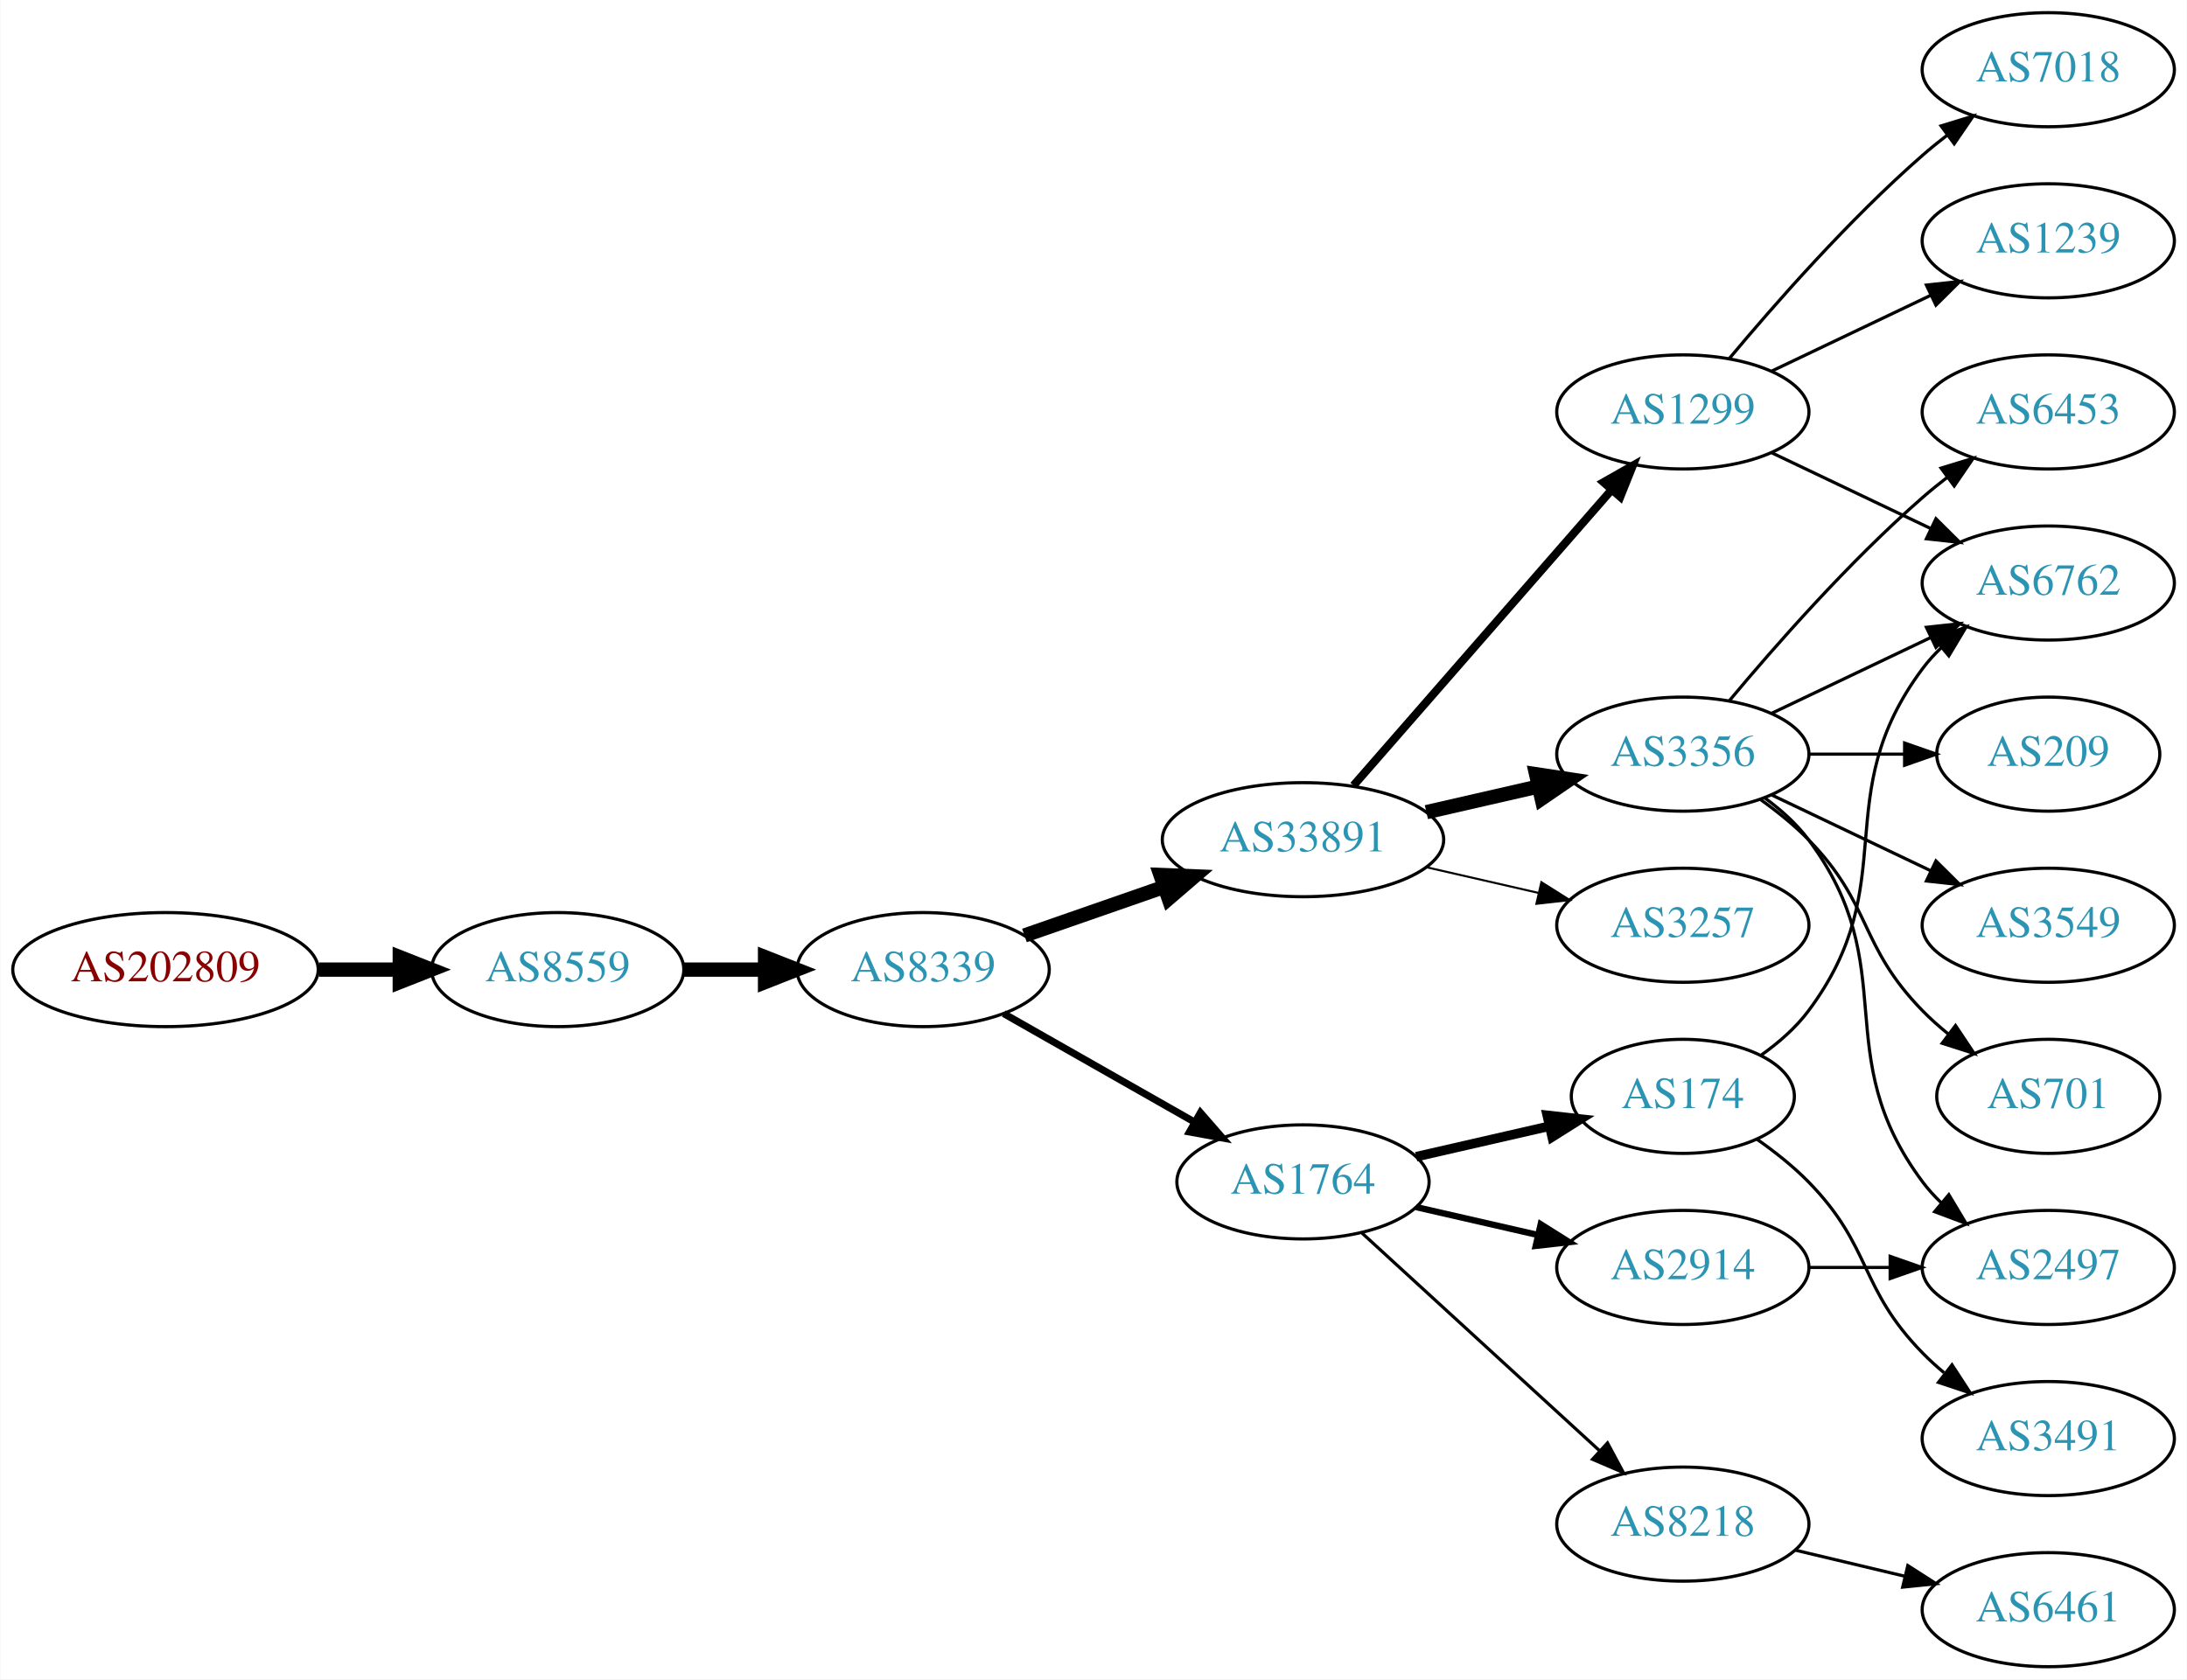
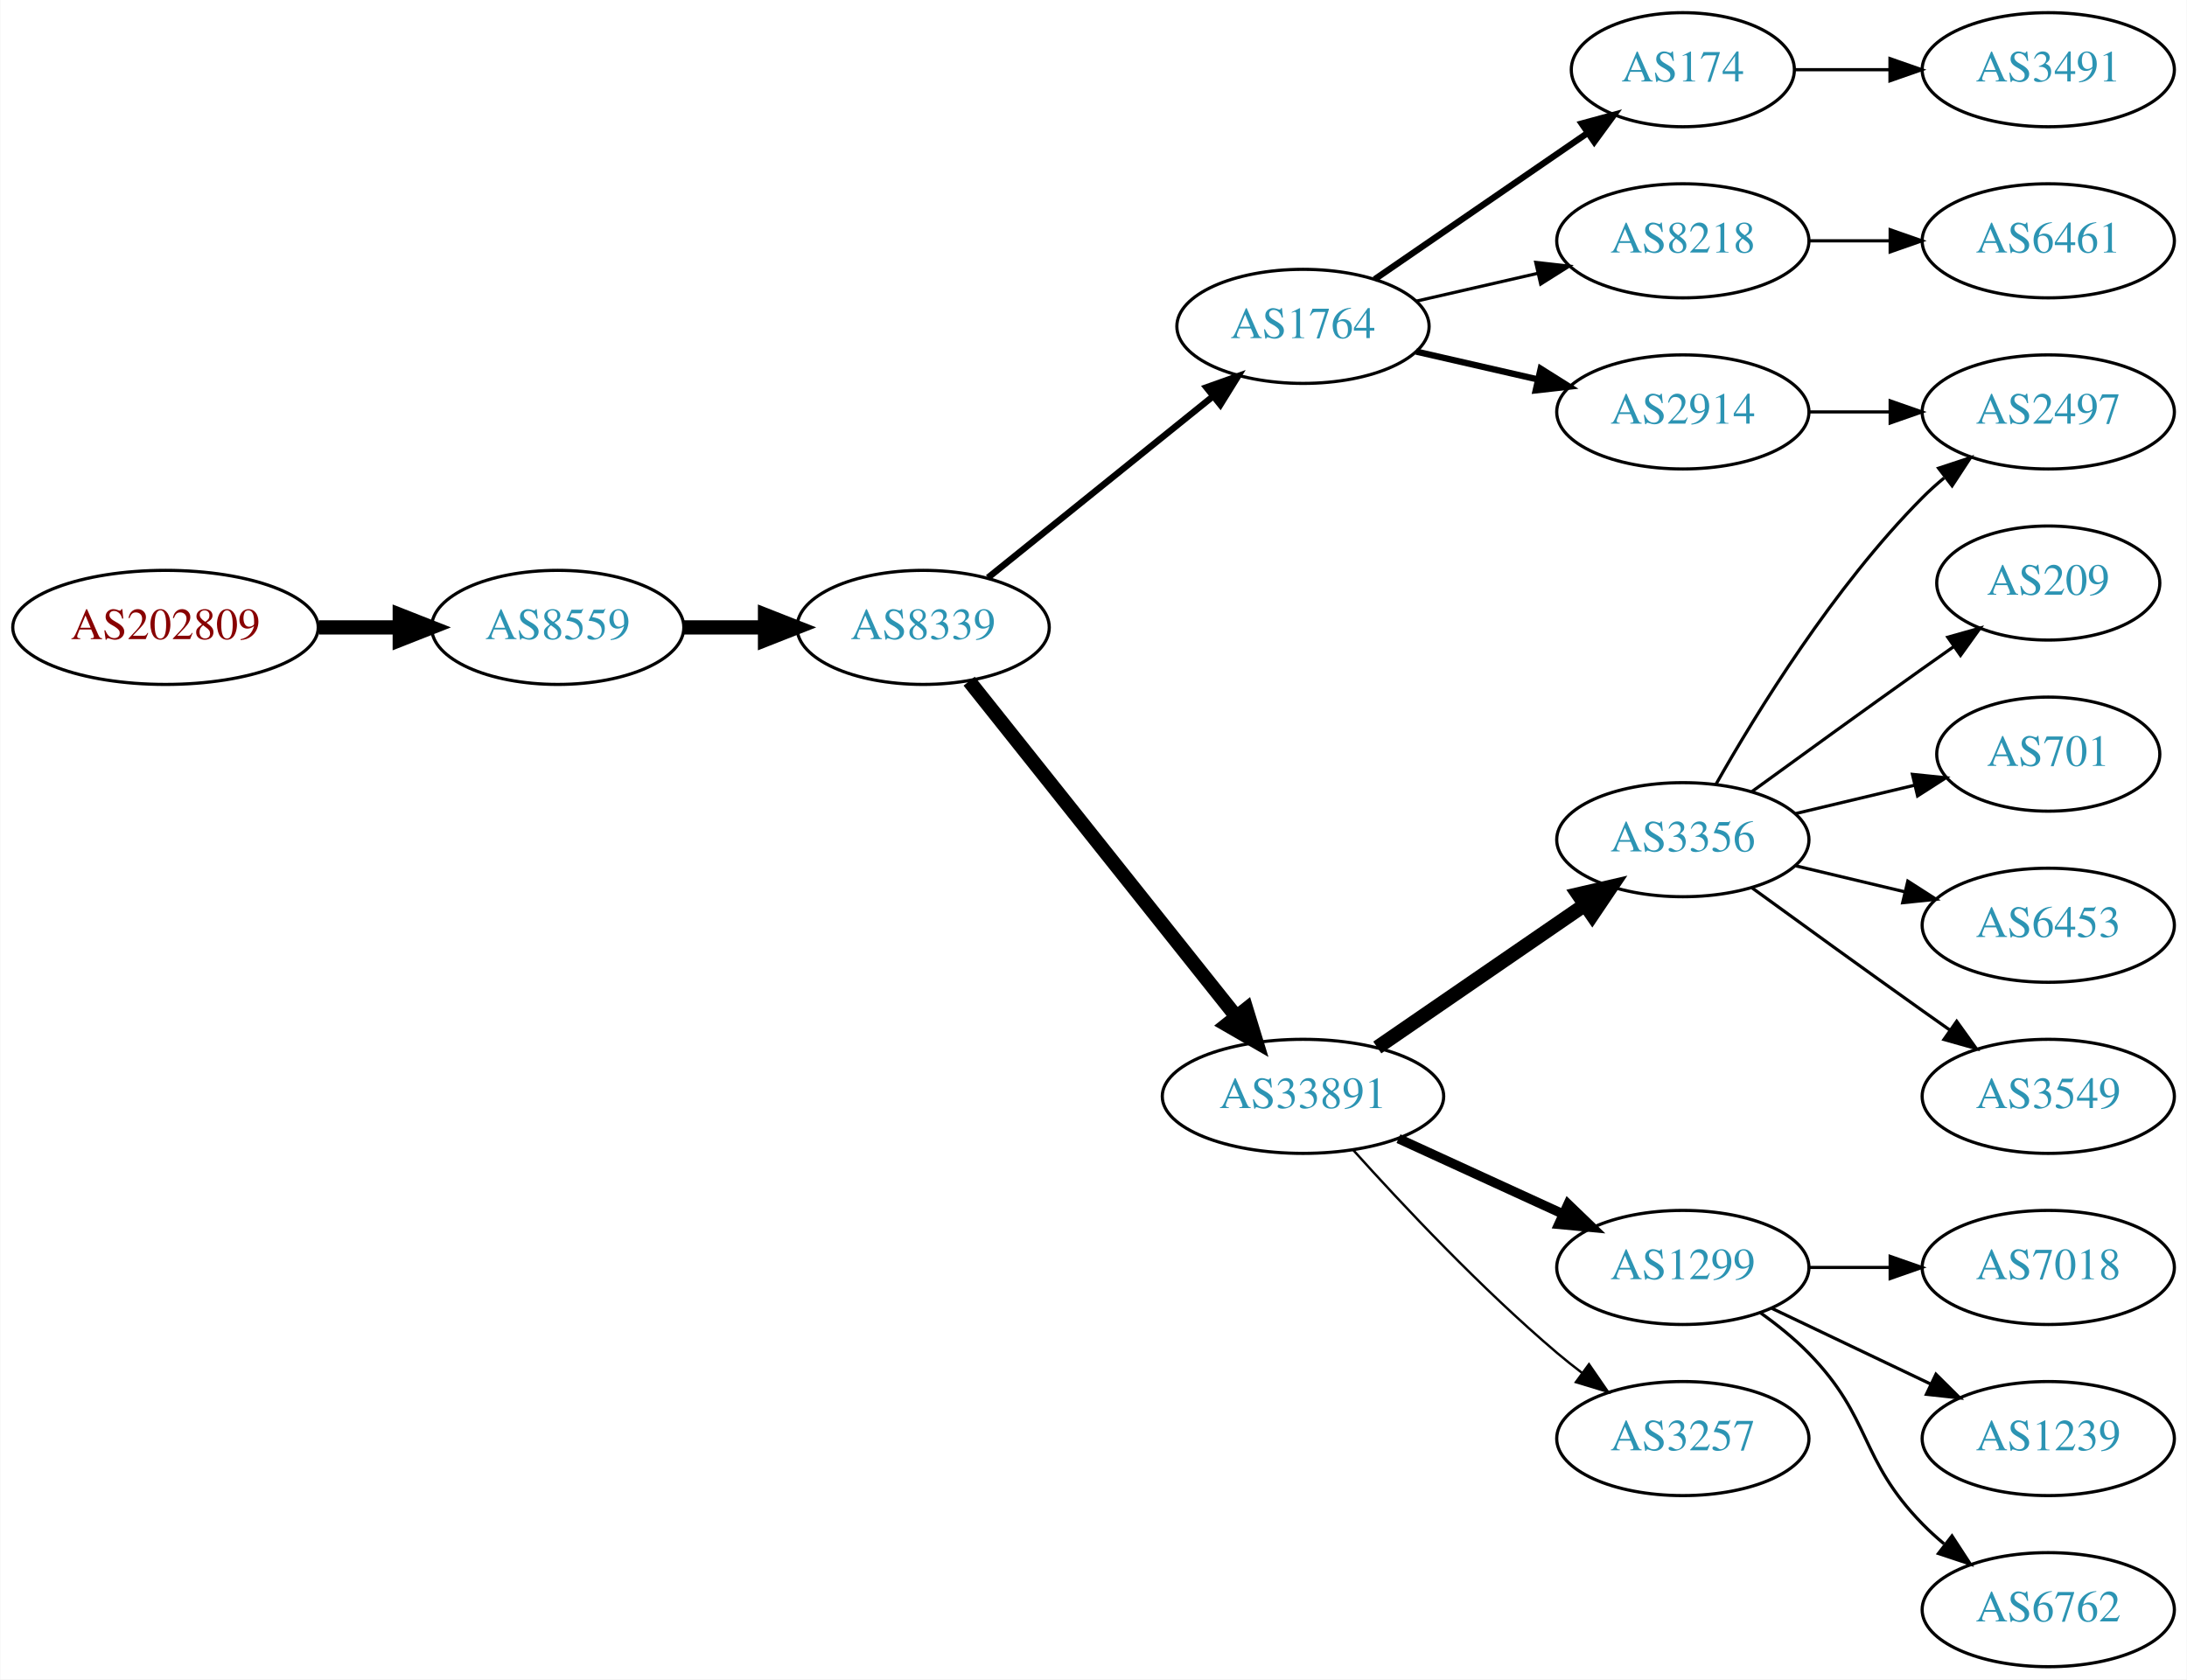
<svg xmlns="http://www.w3.org/2000/svg" xmlns:xlink="http://www.w3.org/1999/xlink" width="690pt" height="530pt" viewBox="0.00 0.00 689.76 530.00">
  <g id="graph0" class="graph" transform="scale(1 1) rotate(0) translate(4 526)">
    <polygon fill="white" stroke="none" points="-4,4 -4,-526 685.755,-526 685.755,4 -4,4" />
    <g id="node1" class="node">
      <g id="a_node1">
        <a xlink:href="/asn/202809" xlink:title="AS202809 ~ Intigrad_Technologies [AT]">
-           <ellipse fill="#ffffff" stroke="black" cx="48.096" cy="-220" rx="48.192" ry="18" />
-           <text text-anchor="middle" x="48.096" y="-216.3" font-family="Times,serif" font-size="14.00" fill="#880000">AS202809</text>
+           <ellipse fill="#ffffff" stroke="black" cx="48.096" cy="-328" rx="48.192" ry="18" />
+           <text text-anchor="middle" x="48.096" y="-324.3" font-family="Times,serif" font-size="14.00" fill="#880000">AS202809</text>
        </a>
      </g>
    </g>
    <g id="node2" class="node">
      <g id="a_node2">
        <a xlink:href="/asn/8559" xlink:title="AS8559 ~ WELLCOM [AT]">
-           <ellipse fill="#ffffff" stroke="black" cx="171.838" cy="-220" rx="39.794" ry="18" />
-           <text text-anchor="middle" x="171.838" y="-216.3" font-family="Times,serif" font-size="14.00" fill="#2c94b3">AS8559</text>
+           <ellipse fill="#ffffff" stroke="black" cx="171.838" cy="-328" rx="39.794" ry="18" />
+           <text text-anchor="middle" x="171.838" y="-324.3" font-family="Times,serif" font-size="14.00" fill="#2c94b3">AS8559</text>
        </a>
      </g>
    </g>
    <g id="edge1" class="edge">
-       <path fill="none" stroke="black" stroke-width="4.5" d="M96.513,-220C104.867,-220 113.577,-220 121.969,-220" />
-       <polygon fill="black" stroke="black" stroke-width="4.5" points="122.004,-223.938 132.004,-220 122.004,-216.063 122.004,-223.938" />
+       <path fill="none" stroke="black" stroke-width="4.5" d="M96.513,-328C104.867,-328 113.577,-328 121.969,-328" />
+       <polygon fill="black" stroke="black" stroke-width="4.5" points="122.004,-331.938 132.004,-328 122.004,-324.063 122.004,-331.938" />
    </g>
    <g id="node3" class="node">
      <g id="a_node3">
        <a xlink:href="/asn/8339" xlink:title="AS8339 ~ kabelplus GmbH [AT]">
-           <ellipse fill="#ffffff" stroke="black" cx="287.131" cy="-220" rx="39.794" ry="18" />
-           <text text-anchor="middle" x="287.131" y="-216.3" font-family="Times,serif" font-size="14.00" fill="#2c94b3">AS8339</text>
+           <ellipse fill="#ffffff" stroke="black" cx="287.131" cy="-328" rx="39.794" ry="18" />
+           <text text-anchor="middle" x="287.131" y="-324.3" font-family="Times,serif" font-size="14.00" fill="#2c94b3">AS8339</text>
        </a>
      </g>
    </g>
    <g id="edge2" class="edge">
-       <path fill="none" stroke="black" stroke-width="4.5" d="M211.51,-220C219.713,-220 228.477,-220 237.009,-220" />
-       <polygon fill="black" stroke="black" stroke-width="4.5" points="237.248,-223.938 247.248,-220 237.248,-216.063 237.248,-223.938" />
+       <path fill="none" stroke="black" stroke-width="4.5" d="M211.51,-328C219.713,-328 228.477,-328 237.009,-328" />
+       <polygon fill="black" stroke="black" stroke-width="4.5" points="237.248,-331.938 247.248,-328 237.248,-324.063 237.248,-331.938" />
    </g>
    <g id="node4" class="node">
      <g id="a_node4">
-         <a xlink:href="/asn/33891" xlink:title="AS33891 ~ CORE-BACKBONE GMBH GLOBAL NETWORK [DE]">
-           <ellipse fill="#ffffff" stroke="black" cx="406.973" cy="-261" rx="44.393" ry="18" />
-           <text text-anchor="middle" x="406.973" y="-257.3" font-family="Times,serif" font-size="14.00" fill="#2c94b3">AS33891</text>
+         <a xlink:href="/asn/1764" xlink:title="AS1764 ~ NEXTLAYER-AS [AT]">
+           <ellipse fill="#ffffff" stroke="black" cx="406.973" cy="-423" rx="39.794" ry="18" />
+           <text text-anchor="middle" x="406.973" y="-419.3" font-family="Times,serif" font-size="14.00" fill="#2c94b3">AS1764</text>
        </a>
      </g>
    </g>
    <g id="edge3" class="edge">
-       <path fill="none" stroke="black" stroke-width="4.5" d="M319.093,-230.772C332.501,-235.437 348.424,-240.977 362.953,-246.032" />
-       <polygon fill="black" stroke="black" stroke-width="4.5" points="362.002,-249.87 372.741,-249.438 364.59,-242.433 362.002,-249.87" />
+       <path fill="none" stroke="black" stroke-width="2.045" d="M307.59,-343.687C326.951,-359.295 356.833,-383.385 378.585,-400.921" />
+       <polygon fill="black" stroke="black" stroke-width="2.045" points="376.503,-403.738 386.485,-407.289 380.897,-398.288 376.503,-403.738" />
    </g>
    <g id="node5" class="node">
      <g id="a_node5">
-         <a xlink:href="/asn/1764" xlink:title="AS1764 ~ NEXTLAYER-AS [AT]">
-           <ellipse fill="#ffffff" stroke="black" cx="406.973" cy="-153" rx="39.794" ry="18" />
-           <text text-anchor="middle" x="406.973" y="-149.3" font-family="Times,serif" font-size="14.00" fill="#2c94b3">AS1764</text>
+         <a xlink:href="/asn/33891" xlink:title="AS33891 ~ CORE-BACKBONE GMBH GLOBAL NETWORK [DE]">
+           <ellipse fill="#ffffff" stroke="black" cx="406.973" cy="-180" rx="44.393" ry="18" />
+           <text text-anchor="middle" x="406.973" y="-176.3" font-family="Times,serif" font-size="14.00" fill="#2c94b3">AS33891</text>
        </a>
      </g>
    </g>
    <g id="edge4" class="edge">
-       <path fill="none" stroke="black" stroke-width="2.25" d="M312.548,-206.118C330.008,-196.191 353.708,-182.716 372.869,-171.822" />
-       <polygon fill="black" stroke="black" stroke-width="2.25" points="374.624,-174.85 381.588,-166.865 371.165,-168.765 374.624,-174.85" />
+       <path fill="none" stroke="black" stroke-width="4.5" d="M301.649,-311.023C322.316,-285.066 361.894,-235.36 385.916,-205.191" />
+       <polygon fill="black" stroke="black" stroke-width="4.5" points="389.101,-207.511 392.25,-197.235 382.941,-202.606 389.101,-207.511" />
    </g>
    <g id="node6" class="node">
      <g id="a_node6">
-         <a xlink:href="/asn/1299" xlink:title="AS1299 ~ Telia Carrier [EU]">
+         <a xlink:href="/asn/2914" xlink:title="AS2914 ~ NTT America, Inc. [US]">
          <ellipse fill="#ffffff" stroke="black" cx="526.816" cy="-396" rx="39.794" ry="18" />
-           <text text-anchor="middle" x="526.816" y="-392.3" font-family="Times,serif" font-size="14.00" fill="#2c94b3">AS1299</text>
+           <text text-anchor="middle" x="526.816" y="-392.3" font-family="Times,serif" font-size="14.00" fill="#2c94b3">AS2914</text>
        </a>
      </g>
    </g>
    <g id="edge5" class="edge">
-       <path fill="none" stroke="black" stroke-width="2.571" d="M422.898,-278.098C443.441,-301.631 480.56,-344.155 504.157,-371.187" />
-       <polygon fill="black" stroke="black" stroke-width="2.571" points="501.799,-373.809 511.012,-379.041 507.073,-369.206 501.799,-373.809" />
+       <path fill="none" stroke="black" stroke-width="2" d="M442.693,-415.045C454.693,-412.296 468.314,-409.175 481.006,-406.267" />
+       <polygon fill="black" stroke="black" stroke-width="2" points="481.972,-409.636 490.938,-403.991 480.409,-402.813 481.972,-409.636" />
    </g>
    <g id="node7" class="node">
      <g id="a_node7">
-         <a xlink:href="/asn/3356" xlink:title="AS3356 ~ Level 3 Parent, LLC [US]">
-           <ellipse fill="#ffffff" stroke="black" cx="526.816" cy="-288" rx="39.794" ry="18" />
-           <text text-anchor="middle" x="526.816" y="-284.3" font-family="Times,serif" font-size="14.00" fill="#2c94b3">AS3356</text>
+         <a xlink:href="/asn/174" xlink:title="AS174 ~ Cogent Communications [US]">
+           <ellipse fill="#ffffff" stroke="black" cx="526.816" cy="-504" rx="35.194" ry="18" />
+           <text text-anchor="middle" x="526.816" y="-500.3" font-family="Times,serif" font-size="14.00" fill="#2c94b3">AS174</text>
        </a>
      </g>
    </g>
    <g id="edge6" class="edge">
-       <path fill="none" stroke="black" stroke-width="4.5" d="M445.908,-269.692C457.149,-272.267 469.562,-275.111 481.185,-277.774" />
-       <polygon fill="black" stroke="black" stroke-width="4.5" points="480.52,-281.661 491.146,-280.057 482.278,-273.985 480.52,-281.661" />
+       <path fill="none" stroke="black" stroke-width="2" d="M429.588,-437.857C448.425,-450.805 475.905,-469.693 496.68,-483.973" />
+       <polygon fill="black" stroke="black" stroke-width="2" points="494.906,-487.001 505.129,-489.781 498.871,-481.232 494.906,-487.001" />
    </g>
    <g id="node8" class="node">
      <g id="a_node8">
+         <a xlink:href="/asn/8218" xlink:title="AS8218 ~ legacy Neotelecoms [FR]">
+           <ellipse fill="#ffffff" stroke="black" cx="526.816" cy="-450" rx="39.794" ry="18" />
+           <text text-anchor="middle" x="526.816" y="-446.3" font-family="Times,serif" font-size="14.00" fill="#2c94b3">AS8218</text>
+         </a>
+       </g>
+     </g>
+     <g id="edge7" class="edge">
+       <path fill="none" stroke="black" d="M442.693,-430.955C454.693,-433.704 468.314,-436.825 481.006,-439.733" />
+       <polygon fill="black" stroke="black" points="480.409,-443.187 490.938,-442.009 481.972,-436.364 480.409,-443.187" />
+     </g>
+     <g id="node9" class="node">
+       <g id="a_node9">
+         <a xlink:href="/asn/3356" xlink:title="AS3356 ~ Level 3 Parent, LLC [US]">
+           <ellipse fill="#ffffff" stroke="black" cx="526.816" cy="-261" rx="39.794" ry="18" />
+           <text text-anchor="middle" x="526.816" y="-257.3" font-family="Times,serif" font-size="14.00" fill="#2c94b3">AS3356</text>
+         </a>
+       </g>
+     </g>
+     <g id="edge8" class="edge">
+       <path fill="none" stroke="black" stroke-width="4.5" d="M430.416,-195.426C448.997,-208.198 475.558,-226.455 495.938,-240.463" />
+       <polygon fill="black" stroke="black" stroke-width="4.5" points="493.781,-243.758 504.252,-246.178 498.242,-237.269 493.781,-243.758" />
+     </g>
+     <g id="node10" class="node">
+       <g id="a_node10">
+         <a xlink:href="/asn/1299" xlink:title="AS1299 ~ Telia Carrier [EU]">
+           <ellipse fill="#ffffff" stroke="black" cx="526.816" cy="-126" rx="39.794" ry="18" />
+           <text text-anchor="middle" x="526.816" y="-122.3" font-family="Times,serif" font-size="14.00" fill="#2c94b3">AS1299</text>
+         </a>
+       </g>
+     </g>
+     <g id="edge9" class="edge">
+       <path fill="none" stroke="black" stroke-width="3" d="M437.103,-166.652C452.714,-159.498 472.112,-150.609 488.784,-142.97" />
+       <polygon fill="black" stroke="black" stroke-width="3" points="490.603,-145.986 498.236,-138.638 487.687,-139.622 490.603,-145.986" />
+     </g>
+     <g id="node11" class="node">
+       <g id="a_node11">
        <a xlink:href="/asn/3257" xlink:title="AS3257 ~ GTT [DE]">
-           <ellipse fill="#ffffff" stroke="black" cx="526.816" cy="-234" rx="39.794" ry="18" />
-           <text text-anchor="middle" x="526.816" y="-230.3" font-family="Times,serif" font-size="14.00" fill="#2c94b3">AS3257</text>
-         </a>
-       </g>
-     </g>
-     <g id="edge7" class="edge">
-       <path fill="none" stroke="black" stroke-width="0.643" d="M445.908,-252.308C457.149,-249.733 469.562,-246.889 481.185,-244.226" />
-       <polygon fill="black" stroke="black" stroke-width="0.643" points="482.181,-247.588 491.146,-241.943 480.617,-240.765 482.181,-247.588" />
+           <ellipse fill="#ffffff" stroke="black" cx="526.816" cy="-72" rx="39.794" ry="18" />
+           <text text-anchor="middle" x="526.816" y="-68.3" font-family="Times,serif" font-size="14.00" fill="#2c94b3">AS3257</text>
+         </a>
+       </g>
+     </g>
+     <g id="edge10" class="edge">
+       <path fill="none" stroke="black" stroke-width="0.75" d="M422.906,-162.956C438.232,-145.903 463.168,-119.35 487.17,-99 489.667,-96.883 492.327,-94.768 495.039,-92.707" />
+       <polygon fill="black" stroke="black" stroke-width="0.75" points="497.205,-95.459 503.215,-86.734 493.075,-89.806 497.205,-95.459" />
    </g>
    <g id="node12" class="node">
      <g id="a_node12">
-         <a xlink:href="/asn/2914" xlink:title="AS2914 ~ NTT America, Inc. [US]">
-           <ellipse fill="#ffffff" stroke="black" cx="526.816" cy="-126" rx="39.794" ry="18" />
-           <text text-anchor="middle" x="526.816" y="-122.3" font-family="Times,serif" font-size="14.00" fill="#2c94b3">AS2914</text>
-         </a>
-       </g>
-     </g>
-     <g id="edge11" class="edge">
-       <path fill="none" stroke="black" stroke-width="2" d="M442.693,-145.045C454.693,-142.296 468.314,-139.175 481.006,-136.267" />
-       <polygon fill="black" stroke="black" stroke-width="2" points="481.972,-139.636 490.938,-133.991 480.409,-132.813 481.972,-139.636" />
-     </g>
-     <g id="node13" class="node">
-       <g id="a_node13">
-         <a xlink:href="/asn/174" xlink:title="AS174 ~ Cogent Communications [US]">
-           <ellipse fill="#ffffff" stroke="black" cx="526.816" cy="-180" rx="35.194" ry="18" />
-           <text text-anchor="middle" x="526.816" y="-176.3" font-family="Times,serif" font-size="14.00" fill="#2c94b3">AS174</text>
-         </a>
-       </g>
-     </g>
-     <g id="edge12" class="edge">
-       <path fill="none" stroke="black" stroke-width="3" d="M442.693,-160.955C455.785,-163.955 470.807,-167.396 484.448,-170.522" />
-       <polygon fill="black" stroke="black" stroke-width="3" points="484.026,-174.016 494.555,-172.838 485.59,-167.193 484.026,-174.016" />
-     </g>
-     <g id="node14" class="node">
-       <g id="a_node14">
-         <a xlink:href="/asn/8218" xlink:title="AS8218 ~ legacy Neotelecoms [FR]">
-           <ellipse fill="#ffffff" stroke="black" cx="526.816" cy="-45" rx="39.794" ry="18" />
-           <text text-anchor="middle" x="526.816" y="-41.3" font-family="Times,serif" font-size="14.00" fill="#2c94b3">AS8218</text>
-         </a>
-       </g>
-     </g>
-     <g id="edge13" class="edge">
-       <path fill="none" stroke="black" d="M425.616,-136.831C445.488,-118.618 477.951,-88.867 500.52,-68.183" />
-       <polygon fill="black" stroke="black" points="503.046,-70.616 508.053,-61.279 498.316,-65.455 503.046,-70.616" />
-     </g>
-     <g id="node9" class="node">
-       <g id="a_node9">
-         <a xlink:href="/asn/7018" xlink:title="AS7018 ~ AT&amp;T Services, Inc. [US]">
-           <ellipse fill="#ffffff" stroke="black" cx="642.109" cy="-504" rx="39.794" ry="18" />
-           <text text-anchor="middle" x="642.109" y="-500.3" font-family="Times,serif" font-size="14.00" fill="#2c94b3">AS7018</text>
-         </a>
-       </g>
-     </g>
-     <g id="edge8" class="edge">
-       <path fill="none" stroke="black" d="M541.446,-412.817C555.729,-429.929 579.275,-456.745 602.463,-477 604.928,-479.154 607.567,-481.294 610.264,-483.372" />
-       <polygon fill="black" stroke="black" points="608.289,-486.264 618.418,-489.37 612.437,-480.625 608.289,-486.264" />
-     </g>
-     <g id="node10" class="node">
-       <g id="a_node10">
-         <a xlink:href="/asn/1239" xlink:title="AS1239 ~ Sprint [US]">
-           <ellipse fill="#ffffff" stroke="black" cx="642.109" cy="-450" rx="39.794" ry="18" />
-           <text text-anchor="middle" x="642.109" y="-446.3" font-family="Times,serif" font-size="14.00" fill="#2c94b3">AS1239</text>
-         </a>
-       </g>
-     </g>
-     <g id="edge9" class="edge">
-       <path fill="none" stroke="black" d="M554.953,-408.934C569.946,-416.081 588.767,-425.052 604.991,-432.785" />
-       <polygon fill="black" stroke="black" points="603.661,-436.028 614.194,-437.171 606.673,-429.709 603.661,-436.028" />
-     </g>
-     <g id="node11" class="node">
-       <g id="a_node11">
-         <a xlink:href="/asn/6762" xlink:title="AS6762 ~ TELECOM ITALIA SPARKLE S.p.A. [IT]">
-           <ellipse fill="#ffffff" stroke="black" cx="642.109" cy="-342" rx="39.794" ry="18" />
-           <text text-anchor="middle" x="642.109" y="-338.3" font-family="Times,serif" font-size="14.00" fill="#2c94b3">AS6762</text>
-         </a>
-       </g>
-     </g>
-     <g id="edge10" class="edge">
-       <path fill="none" stroke="black" d="M554.953,-383.066C569.946,-375.919 588.767,-366.948 604.991,-359.215" />
-       <polygon fill="black" stroke="black" points="606.673,-362.291 614.194,-354.829 603.661,-355.972 606.673,-362.291" />
+         <a xlink:href="/asn/2497" xlink:title="AS2497 ~ Internet Initiative Japan Inc. [JP]">
+           <ellipse fill="#ffffff" stroke="black" cx="642.109" cy="-396" rx="39.794" ry="18" />
+           <text text-anchor="middle" x="642.109" y="-392.3" font-family="Times,serif" font-size="14.00" fill="#2c94b3">AS2497</text>
+         </a>
+       </g>
    </g>
    <g id="edge20" class="edge">
-       <path fill="none" stroke="black" d="M554.953,-300.934C569.946,-308.081 588.767,-317.052 604.991,-324.785" />
-       <polygon fill="black" stroke="black" points="603.661,-328.028 614.194,-329.171 606.673,-321.709 603.661,-328.028" />
-     </g>
-     <g id="node15" class="node">
-       <g id="a_node15">
-         <a xlink:href="/asn/2497" xlink:title="AS2497 ~ Internet Initiative Japan Inc. [JP]">
-           <ellipse fill="#ffffff" stroke="black" cx="642.109" cy="-126" rx="39.794" ry="18" />
-           <text text-anchor="middle" x="642.109" y="-122.3" font-family="Times,serif" font-size="14.00" fill="#2c94b3">AS2497</text>
-         </a>
-       </g>
-     </g>
-     <g id="edge19" class="edge">
-       <path fill="none" stroke="black" d="M552.747,-274.118C557.823,-270.389 562.741,-265.984 566.463,-261 596.734,-220.458 572.191,-193.542 602.463,-153 604.207,-150.664 606.214,-148.455 608.378,-146.383" />
-       <polygon fill="black" stroke="black" points="610.737,-148.973 616.178,-139.882 606.256,-143.595 610.737,-148.973" />
-     </g>
-     <g id="node16" class="node">
-       <g id="a_node16">
-         <a xlink:href="/asn/6453" xlink:title="AS6453 ~ TATA COMMUNICATIONS (AMERICA) INC [US]">
-           <ellipse fill="#ffffff" stroke="black" cx="642.109" cy="-396" rx="39.794" ry="18" />
-           <text text-anchor="middle" x="642.109" y="-392.3" font-family="Times,serif" font-size="14.00" fill="#2c94b3">AS6453</text>
-         </a>
-       </g>
-     </g>
-     <g id="edge15" class="edge">
-       <path fill="none" stroke="black" d="M541.446,-304.817C555.729,-321.929 579.275,-348.745 602.463,-369 604.928,-371.154 607.567,-373.294 610.264,-375.372" />
-       <polygon fill="black" stroke="black" points="608.289,-378.264 618.418,-381.37 612.437,-372.625 608.289,-378.264" />
+       <path fill="none" stroke="black" d="M566.488,-396C574.691,-396 583.455,-396 591.987,-396" />
+       <polygon fill="black" stroke="black" points="592.227,-399.5 602.226,-396 592.226,-392.5 592.227,-399.5" />
    </g>
    <g id="node17" class="node">
      <g id="a_node17">
-         <a xlink:href="/asn/209" xlink:title="AS209 ~ CenturyLink Communications, LLC [US]">
-           <ellipse fill="#ffffff" stroke="black" cx="642.109" cy="-288" rx="35.194" ry="18" />
-           <text text-anchor="middle" x="642.109" y="-284.3" font-family="Times,serif" font-size="14.00" fill="#2c94b3">AS209</text>
+         <a xlink:href="/asn/3491" xlink:title="AS3491 ~ PCCW Global, Inc. [US]">
+           <ellipse fill="#ffffff" stroke="black" cx="642.109" cy="-504" rx="39.794" ry="18" />
+           <text text-anchor="middle" x="642.109" y="-500.3" font-family="Times,serif" font-size="14.00" fill="#2c94b3">AS3491</text>
        </a>
      </g>
    </g>
    <g id="edge16" class="edge">
-       <path fill="none" stroke="black" d="M566.488,-288C576.194,-288 586.684,-288 596.647,-288" />
-       <polygon fill="black" stroke="black" points="596.784,-291.5 606.783,-288 596.783,-284.5 596.784,-291.5" />
-     </g>
-     <g id="node18" class="node">
-       <g id="a_node18">
-         <a xlink:href="/asn/3549" xlink:title="AS3549 ~ Level 3 Parent, LLC [US]">
-           <ellipse fill="#ffffff" stroke="black" cx="642.109" cy="-234" rx="39.794" ry="18" />
-           <text text-anchor="middle" x="642.109" y="-230.3" font-family="Times,serif" font-size="14.00" fill="#2c94b3">AS3549</text>
-         </a>
-       </g>
-     </g>
-     <g id="edge17" class="edge">
-       <path fill="none" stroke="black" d="M554.953,-275.066C569.946,-267.919 588.767,-258.948 604.991,-251.215" />
-       <polygon fill="black" stroke="black" points="606.673,-254.291 614.194,-246.829 603.661,-247.972 606.673,-254.291" />
-     </g>
-     <g id="node19" class="node">
-       <g id="a_node19">
-         <a xlink:href="/asn/701" xlink:title="AS701 ~ UUNET [US]">
-           <ellipse fill="#ffffff" stroke="black" cx="642.109" cy="-180" rx="35.194" ry="18" />
-           <text text-anchor="middle" x="642.109" y="-176.3" font-family="Times,serif" font-size="14.00" fill="#2c94b3">AS701</text>
-         </a>
-       </g>
-     </g>
-     <g id="edge18" class="edge">
-       <path fill="none" stroke="black" d="M551.41,-273.611C556.666,-269.852 561.998,-265.563 566.463,-261 586.635,-240.383 582.29,-227.617 602.463,-207 604.942,-204.466 607.688,-202.017 610.541,-199.696" />
-       <polygon fill="black" stroke="black" points="612.843,-202.343 618.726,-193.532 608.632,-196.752 612.843,-202.343" />
-     </g>
-     <g id="edge14" class="edge">
-       <path fill="none" stroke="black" d="M566.488,-126C574.691,-126 583.455,-126 591.987,-126" />
-       <polygon fill="black" stroke="black" points="592.227,-129.5 602.226,-126 592.226,-122.5 592.227,-129.5" />
-     </g>
-     <g id="edge21" class="edge">
-       <path fill="none" stroke="black" d="M551.542,-193.011C557.039,-196.919 562.447,-201.622 566.463,-207 596.734,-247.542 572.191,-274.458 602.463,-315 604.207,-317.336 606.214,-319.545 608.378,-321.617" />
-       <polygon fill="black" stroke="black" points="606.256,-324.405 616.178,-328.118 610.737,-319.027 606.256,-324.405" />
-     </g>
-     <g id="node20" class="node">
-       <g id="a_node20">
-         <a xlink:href="/asn/3491" xlink:title="AS3491 ~ PCCW Global, Inc. [US]">
-           <ellipse fill="#ffffff" stroke="black" cx="642.109" cy="-72" rx="39.794" ry="18" />
-           <text text-anchor="middle" x="642.109" y="-68.3" font-family="Times,serif" font-size="14.00" fill="#2c94b3">AS3491</text>
-         </a>
-       </g>
-     </g>
-     <g id="edge22" class="edge">
-       <path fill="none" stroke="black" d="M550.199,-166.468C555.841,-162.51 561.654,-157.914 566.463,-153 586.635,-132.383 582.29,-119.617 602.463,-99 604.555,-96.861 606.839,-94.782 609.215,-92.79" />
-       <polygon fill="black" stroke="black" points="611.734,-95.268 617.515,-86.389 607.459,-89.725 611.734,-95.268" />
+       <path fill="none" stroke="black" d="M562.115,-504C571.492,-504 581.843,-504 591.877,-504" />
+       <polygon fill="black" stroke="black" points="592.166,-507.5 602.166,-504 592.166,-500.5 592.166,-507.5" />
    </g>
    <g id="node21" class="node">
      <g id="a_node21">
        <a xlink:href="/asn/6461" xlink:title="AS6461 ~ Zayo Bandwidth [US]">
+           <ellipse fill="#ffffff" stroke="black" cx="642.109" cy="-450" rx="39.794" ry="18" />
+           <text text-anchor="middle" x="642.109" y="-446.3" font-family="Times,serif" font-size="14.00" fill="#2c94b3">AS6461</text>
+         </a>
+       </g>
+     </g>
+     <g id="edge21" class="edge">
+       <path fill="none" stroke="black" d="M566.488,-450C574.691,-450 583.455,-450 591.987,-450" />
+       <polygon fill="black" stroke="black" points="592.227,-453.5 602.226,-450 592.226,-446.5 592.227,-453.5" />
+     </g>
+     <g id="edge11" class="edge">
+       <path fill="none" stroke="black" d="M537.276,-278.49C550.058,-301.096 574.49,-340.886 602.463,-369 604.573,-371.121 606.869,-373.188 609.255,-375.171" />
+       <polygon fill="black" stroke="black" points="607.507,-378.242 617.57,-381.556 611.77,-372.69 607.507,-378.242" />
+     </g>
+     <g id="node13" class="node">
+       <g id="a_node13">
+         <a xlink:href="/asn/6453" xlink:title="AS6453 ~ TATA COMMUNICATIONS (AMERICA) INC [US]">
+           <ellipse fill="#ffffff" stroke="black" cx="642.109" cy="-234" rx="39.794" ry="18" />
+           <text text-anchor="middle" x="642.109" y="-230.3" font-family="Times,serif" font-size="14.00" fill="#2c94b3">AS6453</text>
+         </a>
+       </g>
+     </g>
+     <g id="edge12" class="edge">
+       <path fill="none" stroke="black" d="M562.423,-252.752C573.295,-250.162 585.449,-247.265 596.891,-244.538" />
+       <polygon fill="black" stroke="black" points="597.798,-247.92 606.714,-242.197 596.175,-241.111 597.798,-247.92" />
+     </g>
+     <g id="node14" class="node">
+       <g id="a_node14">
+         <a xlink:href="/asn/3549" xlink:title="AS3549 ~ Level 3 Parent, LLC [US]">
+           <ellipse fill="#ffffff" stroke="black" cx="642.109" cy="-180" rx="39.794" ry="18" />
+           <text text-anchor="middle" x="642.109" y="-176.3" font-family="Times,serif" font-size="14.00" fill="#2c94b3">AS3549</text>
+         </a>
+       </g>
+     </g>
+     <g id="edge13" class="edge">
+       <path fill="none" stroke="black" d="M548.664,-245.778C563.598,-234.909 584.212,-219.975 602.463,-207 605.283,-204.995 608.226,-202.915 611.174,-200.841" />
+       <polygon fill="black" stroke="black" points="613.22,-203.681 619.399,-195.074 609.201,-197.95 613.22,-203.681" />
+     </g>
+     <g id="node15" class="node">
+       <g id="a_node15">
+         <a xlink:href="/asn/209" xlink:title="AS209 ~ CenturyLink Communications, LLC [US]">
+           <ellipse fill="#ffffff" stroke="black" cx="642.109" cy="-342" rx="35.194" ry="18" />
+           <text text-anchor="middle" x="642.109" y="-338.3" font-family="Times,serif" font-size="14.00" fill="#2c94b3">AS209</text>
+         </a>
+       </g>
+     </g>
+     <g id="edge14" class="edge">
+       <path fill="none" stroke="black" d="M548.664,-276.222C563.598,-287.091 584.212,-302.025 602.463,-315 605.673,-317.282 609.042,-319.661 612.396,-322.018" />
+       <polygon fill="black" stroke="black" points="610.409,-324.899 620.607,-327.77 614.425,-319.166 610.409,-324.899" />
+     </g>
+     <g id="node16" class="node">
+       <g id="a_node16">
+         <a xlink:href="/asn/701" xlink:title="AS701 ~ UUNET [US]">
+           <ellipse fill="#ffffff" stroke="black" cx="642.109" cy="-288" rx="35.194" ry="18" />
+           <text text-anchor="middle" x="642.109" y="-284.3" font-family="Times,serif" font-size="14.00" fill="#2c94b3">AS701</text>
+         </a>
+       </g>
+     </g>
+     <g id="edge15" class="edge">
+       <path fill="none" stroke="black" d="M562.423,-269.248C574.218,-272.058 587.522,-275.229 599.79,-278.153" />
+       <polygon fill="black" stroke="black" points="599.256,-281.624 609.795,-280.537 600.879,-274.814 599.256,-281.624" />
+     </g>
+     <g id="node18" class="node">
+       <g id="a_node18">
+         <a xlink:href="/asn/1239" xlink:title="AS1239 ~ Sprint [US]">
+           <ellipse fill="#ffffff" stroke="black" cx="642.109" cy="-72" rx="39.794" ry="18" />
+           <text text-anchor="middle" x="642.109" y="-68.3" font-family="Times,serif" font-size="14.00" fill="#2c94b3">AS1239</text>
+         </a>
+       </g>
+     </g>
+     <g id="edge17" class="edge">
+       <path fill="none" stroke="black" d="M554.953,-113.066C569.946,-105.919 588.767,-96.948 604.991,-89.215" />
+       <polygon fill="black" stroke="black" points="606.673,-92.291 614.194,-84.829 603.661,-85.972 606.673,-92.291" />
+     </g>
+     <g id="node19" class="node">
+       <g id="a_node19">
+         <a xlink:href="/asn/6762" xlink:title="AS6762 ~ TELECOM ITALIA SPARKLE S.p.A. [IT]">
          <ellipse fill="#ffffff" stroke="black" cx="642.109" cy="-18" rx="39.794" ry="18" />
-           <text text-anchor="middle" x="642.109" y="-14.3" font-family="Times,serif" font-size="14.00" fill="#2c94b3">AS6461</text>
-         </a>
-       </g>
-     </g>
-     <g id="edge23" class="edge">
-       <path fill="none" stroke="black" d="M562.423,-36.752C573.295,-34.162 585.449,-31.265 596.891,-28.538" />
-       <polygon fill="black" stroke="black" points="597.798,-31.92 606.714,-26.197 596.175,-25.111 597.798,-31.92" />
+           <text text-anchor="middle" x="642.109" y="-14.3" font-family="Times,serif" font-size="14.00" fill="#2c94b3">AS6762</text>
+         </a>
+       </g>
+     </g>
+     <g id="edge18" class="edge">
+       <path fill="none" stroke="black" d="M551.41,-111.611C556.666,-107.852 561.998,-103.563 566.463,-99 586.635,-78.383 582.29,-65.617 602.463,-45 604.555,-42.861 606.839,-40.782 609.215,-38.79" />
+       <polygon fill="black" stroke="black" points="611.734,-41.268 617.515,-32.389 607.459,-35.725 611.734,-41.268" />
+     </g>
+     <g id="node20" class="node">
+       <g id="a_node20">
+         <a xlink:href="/asn/7018" xlink:title="AS7018 ~ AT&amp;T Services, Inc. [US]">
+           <ellipse fill="#ffffff" stroke="black" cx="642.109" cy="-126" rx="39.794" ry="18" />
+           <text text-anchor="middle" x="642.109" y="-122.3" font-family="Times,serif" font-size="14.00" fill="#2c94b3">AS7018</text>
+         </a>
+       </g>
+     </g>
+     <g id="edge19" class="edge">
+       <path fill="none" stroke="black" d="M566.488,-126C574.691,-126 583.455,-126 591.987,-126" />
+       <polygon fill="black" stroke="black" points="592.227,-129.5 602.226,-126 592.226,-122.5 592.227,-129.5" />
    </g>
  </g>
</svg>
